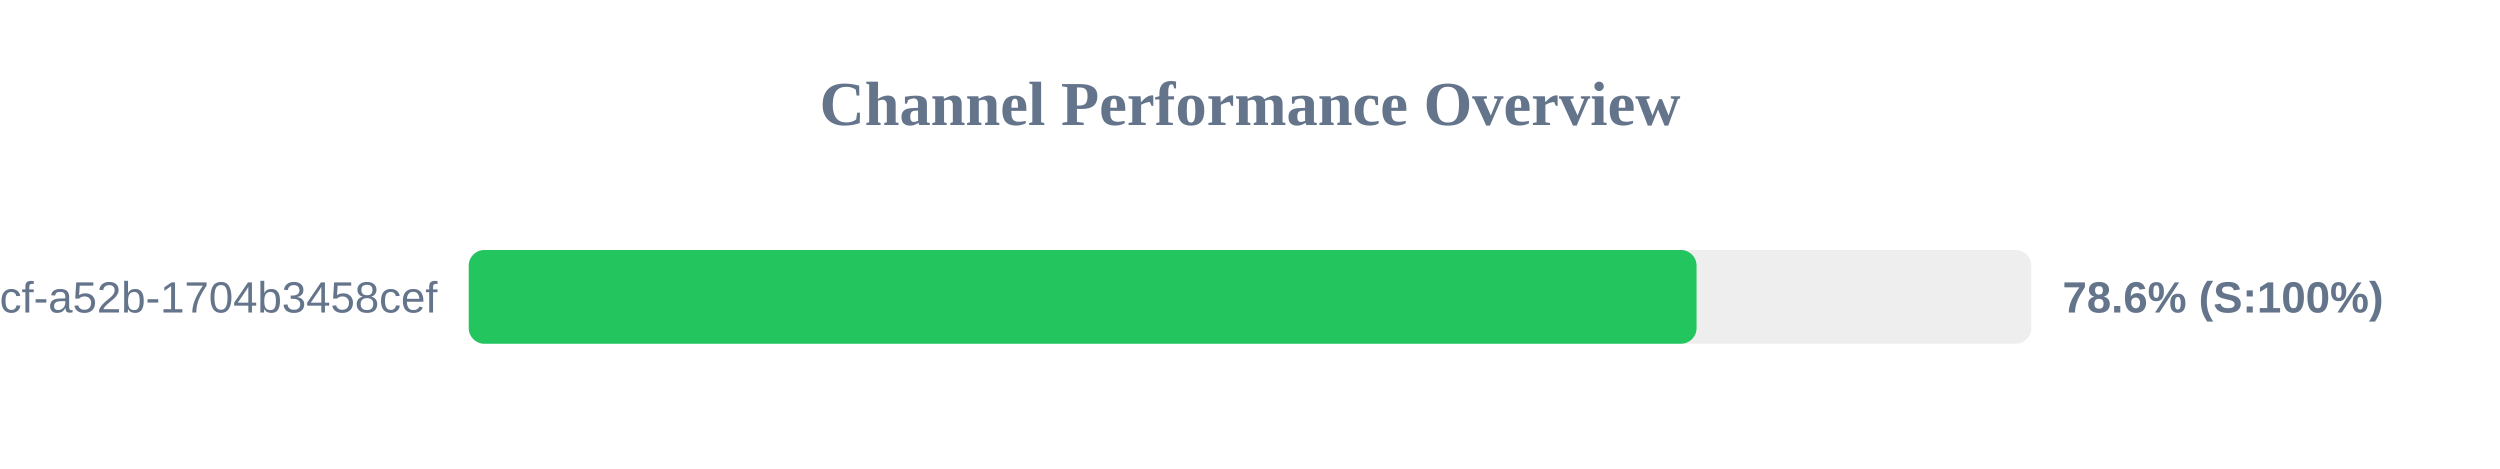
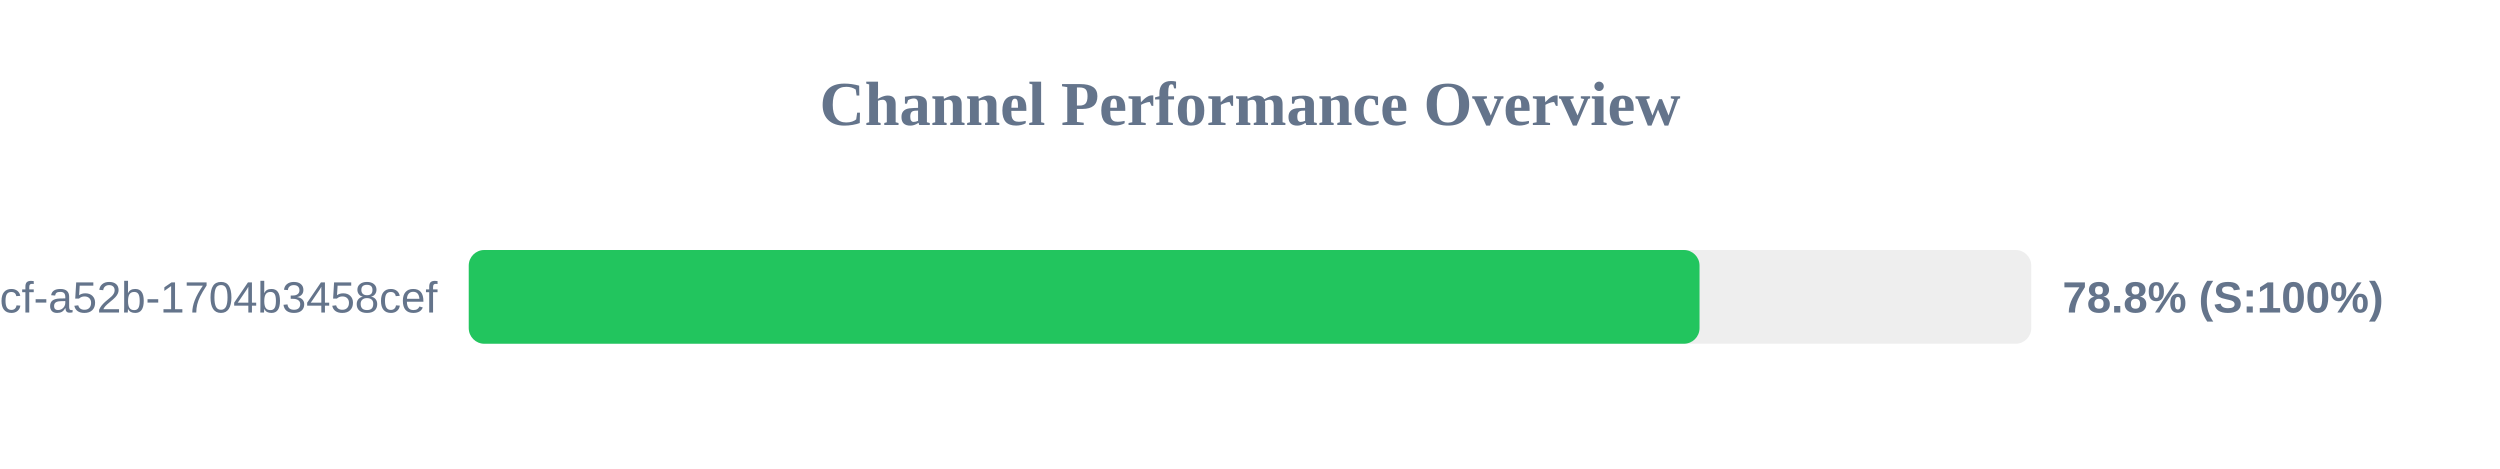
<svg xmlns="http://www.w3.org/2000/svg" width="800" height="150" version="1.1">
  <style>
        .row { font: 14px Arial; fill: #64748b; }
        .score { font: bold 14px Arial; fill: #64748b; }
    </style>
  <text x="400" y="40" text-anchor="middle" font-size="20px" font-weight="bold" fill="#64748b">Channel Performance Overview</text>
  <rect x="150" y="80" width="500" height="30" fill="#eee" rx="5" />
-   <rect x="150" y="80" width="392.9" height="30" fill="#22c55e" rx="5" />
+   <rect x="150" y="80" width="393.85" height="30" fill="#22c55e" rx="5" />
  <text x="140" y="100" text-anchor="end" class="row">?uuid=0cb527d9-6117-4bcf-a52b-1704b3458cef</text>
-   <text x="660" y="100" text-anchor="start" class="score">78.6% (S:100%)</text>
+   <text x="660" y="100" text-anchor="start" class="score">78.8% (S:100%)</text>
</svg>
